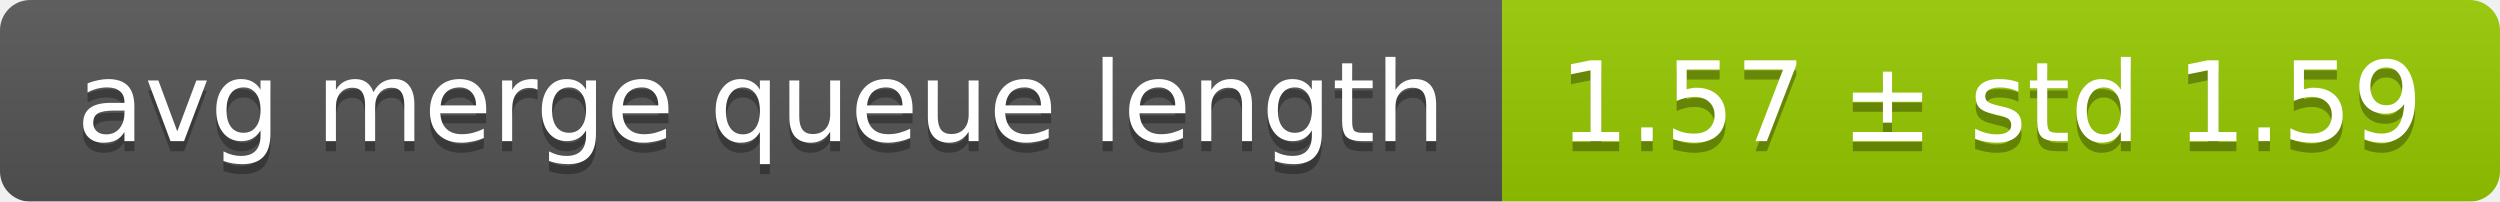
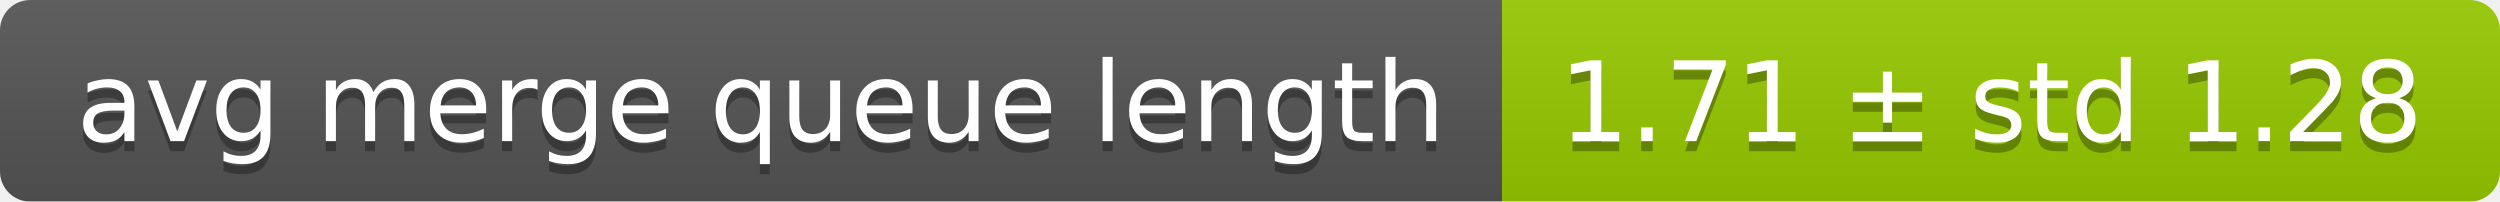
<svg xmlns="http://www.w3.org/2000/svg" width="248" height="20">
  <linearGradient id="smooth" x2="0" y2="100%">
    <stop offset="0" stop-color="#bbb" stop-opacity=".1" />
    <stop offset="1" stop-opacity=".1" />
  </linearGradient>
  <mask id="round">
    <rect width="248" height="20" rx="3" fill="#fff" />
  </mask>
  <g mask="url(#round)">
    <rect width="149" height="20" fill="#555" />
    <rect x="149" width="99" height="20" fill="#97ca00" />
    <rect width="248" height="20" fill="url(#smooth)" />
  </g>
  <g fill="#fff" text-anchor="middle" font-family="DejaVu Sans,Verdana,Geneva,sans-serif" font-size="11">
    <text x="75.5" y="15" fill="#010101" fill-opacity=".3">avg merge queue length</text>
    <text x="75.5" y="14">avg merge queue length</text>
-     <text x="197.5" y="15" fill="#010101" fill-opacity=".3">1.57 ± std 1.59</text>
-     <text x="197.5" y="14">1.57 ± std 1.59</text>
+     <text x="197.5" y="15" fill="#010101" fill-opacity=".3">1.71 ± std 1.28</text>
+     <text x="197.5" y="14">1.71 ± std 1.28</text>
  </g>
</svg>
